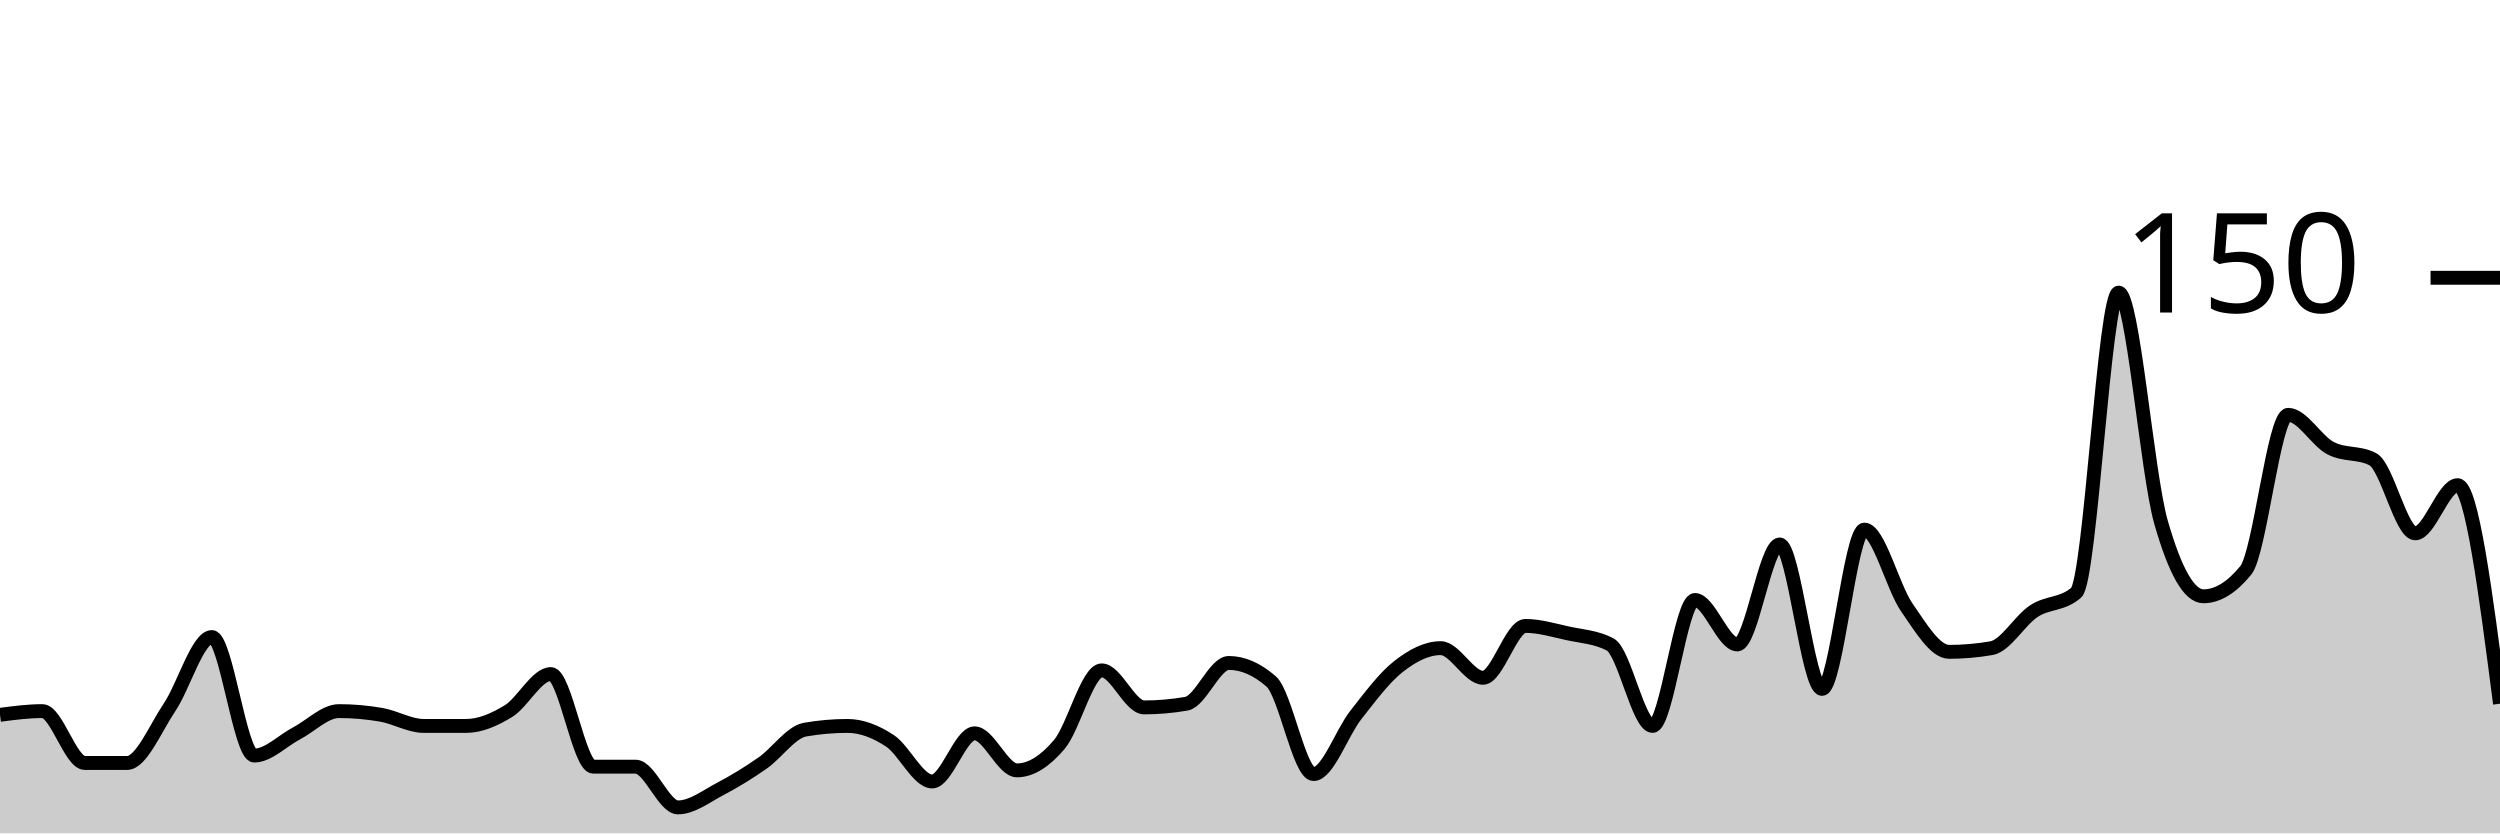
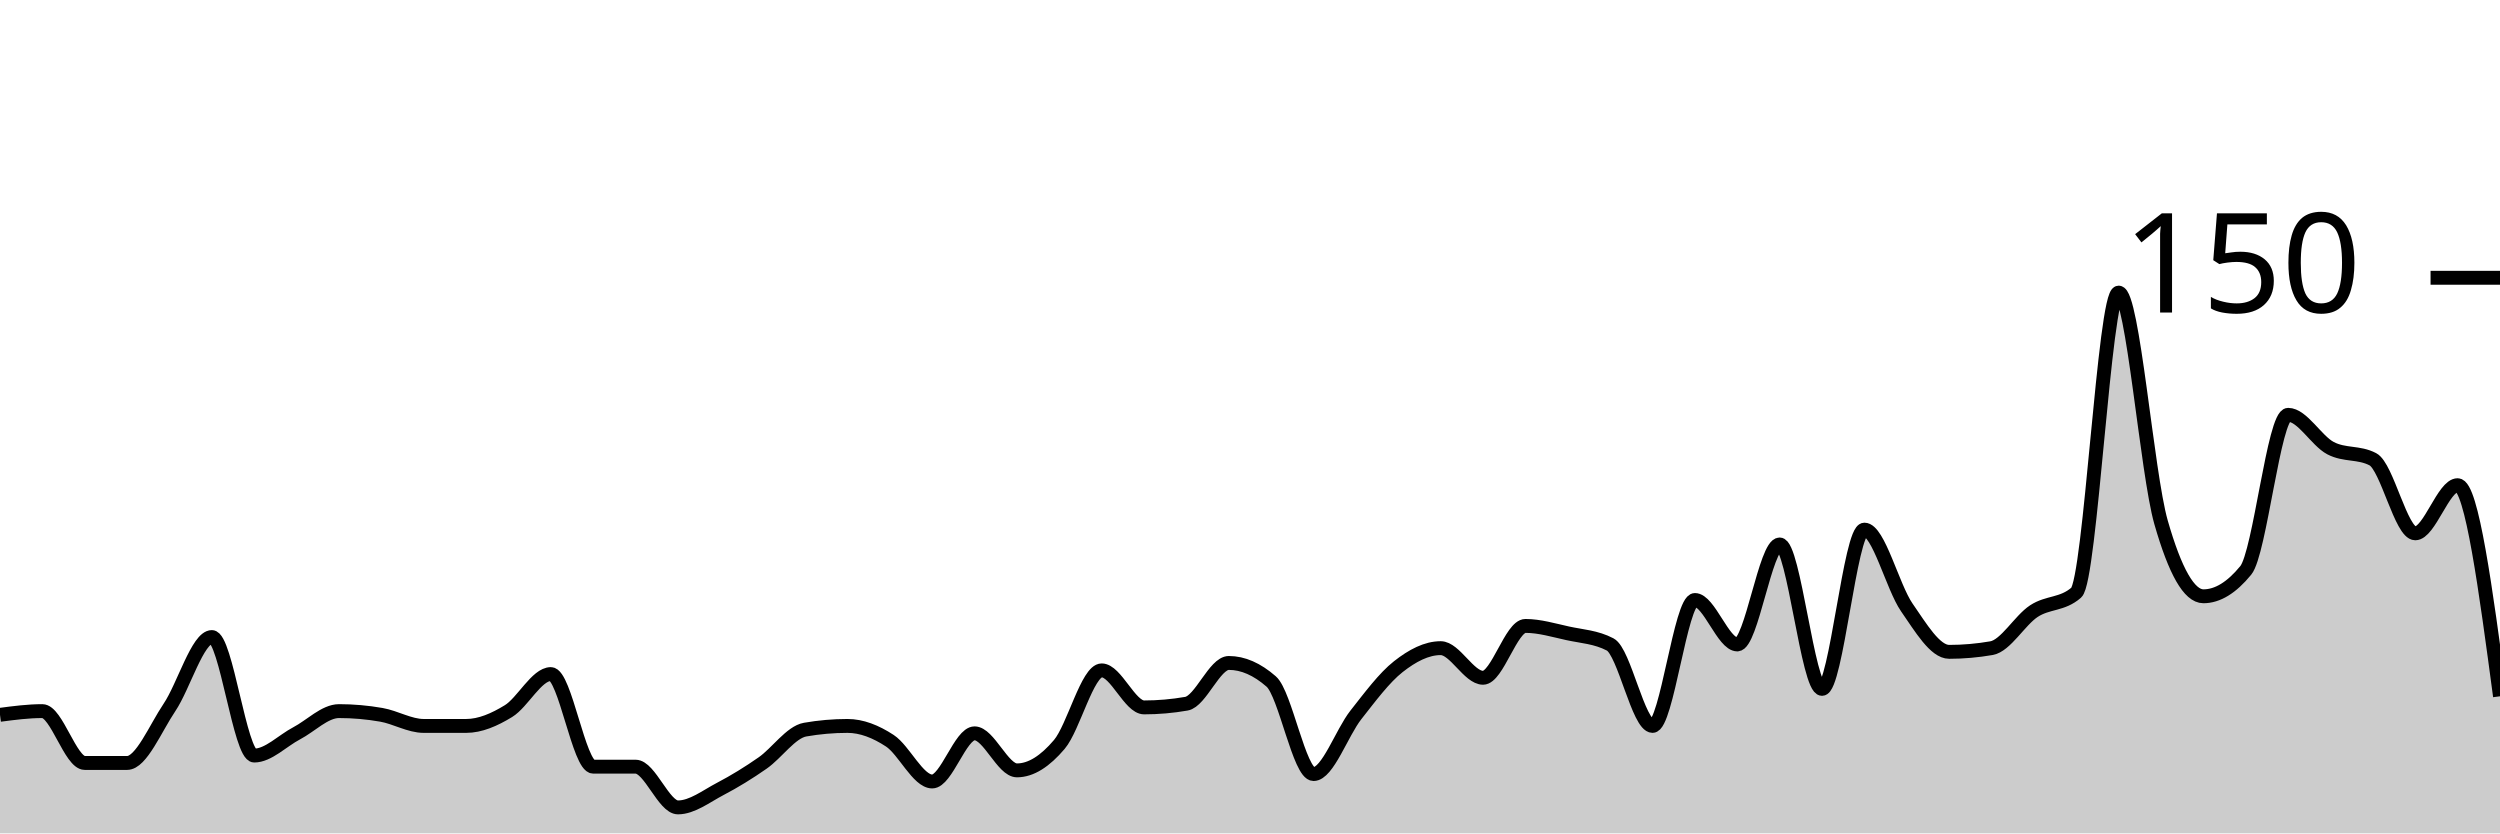
<svg xmlns="http://www.w3.org/2000/svg" viewBox="0 0 180 60">
  <g transform="translate(0,20)">
-     <path class="area" fill="rgba(0, 0, 0, 0.2)" d="M0,31.467C1.017,31.333,2.034,31.2,3.051,31.2C4.068,31.2,5.085,34.933,6.102,34.933C7.119,34.933,8.136,34.933,9.153,34.933C10.169,34.933,11.186,32.444,12.203,30.933C13.22,29.422,14.237,25.867,15.254,25.867C16.271,25.867,17.288,34.4,18.305,34.4C19.322,34.4,20.339,33.333,21.356,32.8C22.373,32.267,23.39,31.2,24.407,31.2C25.424,31.2,26.441,31.289,27.458,31.467C28.475,31.644,29.492,32.267,30.508,32.267C31.525,32.267,32.542,32.267,33.559,32.267C34.576,32.267,35.593,31.822,36.61,31.2C37.627,30.578,38.644,28.533,39.661,28.533C40.678,28.533,41.695,35.2,42.712,35.2C43.729,35.2,44.746,35.2,45.763,35.2C46.78,35.2,47.797,38.133,48.814,38.133C49.831,38.133,50.847,37.333,51.864,36.8C52.881,36.267,53.898,35.644,54.915,34.933C55.932,34.222,56.949,32.711,57.966,32.533C58.983,32.356,60,32.267,61.017,32.267C62.034,32.267,63.051,32.667,64.068,33.333C65.085,34,66.102,36.267,67.119,36.267C68.136,36.267,69.153,32.8,70.169,32.8C71.186,32.8,72.203,35.467,73.22,35.467C74.237,35.467,75.254,34.8,76.271,33.6C77.288,32.4,78.305,28.267,79.322,28.267C80.339,28.267,81.356,30.933,82.373,30.933C83.39,30.933,84.407,30.844,85.424,30.667C86.441,30.489,87.458,27.733,88.475,27.733C89.492,27.733,90.508,28.178,91.525,29.067C92.542,29.956,93.559,35.733,94.576,35.733C95.593,35.733,96.61,32.756,97.627,31.467C98.644,30.178,99.661,28.8,100.678,28C101.695,27.2,102.712,26.667,103.729,26.667C104.746,26.667,105.763,28.8,106.78,28.8C107.797,28.8,108.814,25.067,109.831,25.067C110.847,25.067,111.864,25.378,112.881,25.6C113.898,25.822,114.915,25.867,115.932,26.4C116.949,26.933,117.966,32.267,118.983,32.267C120,32.267,121.017,23.2,122.034,23.2C123.051,23.2,124.068,26.4,125.085,26.4C126.102,26.4,127.119,19.2,128.136,19.2C129.153,19.2,130.169,29.6,131.186,29.6C132.203,29.6,133.22,18.133,134.237,18.133C135.254,18.133,136.271,22.267,137.288,23.733C138.305,25.2,139.322,26.933,140.339,26.933C141.356,26.933,142.373,26.844,143.39,26.667C144.407,26.489,145.424,24.667,146.441,24C147.458,23.333,148.475,23.556,149.492,22.667C150.508,21.778,151.525,1.067,152.542,1.067C153.559,1.067,154.576,14.044,155.593,17.6C156.61,21.156,157.627,22.933,158.644,22.933C159.661,22.933,160.678,22.311,161.695,21.067C162.712,19.822,163.729,9.867,164.746,9.867C165.763,9.867,166.78,11.733,167.797,12.267C168.814,12.8,169.831,12.533,170.847,13.067C171.864,13.6,172.881,18.4,173.898,18.4C174.915,18.4,175.932,14.933,176.949,14.933C177.966,14.933,178.983,22.8,180,30.667L180,40C178.983,40,177.966,40,176.949,40C175.932,40,174.915,40,173.898,40C172.881,40,171.864,40,170.847,40C169.831,40,168.814,40,167.797,40C166.78,40,165.763,40,164.746,40C163.729,40,162.712,40,161.695,40C160.678,40,159.661,40,158.644,40C157.627,40,156.61,40,155.593,40C154.576,40,153.559,40,152.542,40C151.525,40,150.508,40,149.492,40C148.475,40,147.458,40,146.441,40C145.424,40,144.407,40,143.39,40C142.373,40,141.356,40,140.339,40C139.322,40,138.305,40,137.288,40C136.271,40,135.254,40,134.237,40C133.22,40,132.203,40,131.186,40C130.169,40,129.153,40,128.136,40C127.119,40,126.102,40,125.085,40C124.068,40,123.051,40,122.034,40C121.017,40,120,40,118.983,40C117.966,40,116.949,40,115.932,40C114.915,40,113.898,40,112.881,40C111.864,40,110.847,40,109.831,40C108.814,40,107.797,40,106.78,40C105.763,40,104.746,40,103.729,40C102.712,40,101.695,40,100.678,40C99.661,40,98.644,40,97.627,40C96.61,40,95.593,40,94.576,40C93.559,40,92.542,40,91.525,40C90.508,40,89.492,40,88.475,40C87.458,40,86.441,40,85.424,40C84.407,40,83.39,40,82.373,40C81.356,40,80.339,40,79.322,40C78.305,40,77.288,40,76.271,40C75.254,40,74.237,40,73.22,40C72.203,40,71.186,40,70.169,40C69.153,40,68.136,40,67.119,40C66.102,40,65.085,40,64.068,40C63.051,40,62.034,40,61.017,40C60,40,58.983,40,57.966,40C56.949,40,55.932,40,54.915,40C53.898,40,52.881,40,51.864,40C50.847,40,49.831,40,48.814,40C47.797,40,46.78,40,45.763,40C44.746,40,43.729,40,42.712,40C41.695,40,40.678,40,39.661,40C38.644,40,37.627,40,36.61,40C35.593,40,34.576,40,33.559,40C32.542,40,31.525,40,30.508,40C29.492,40,28.475,40,27.458,40C26.441,40,25.424,40,24.407,40C23.39,40,22.373,40,21.356,40C20.339,40,19.322,40,18.305,40C17.288,40,16.271,40,15.254,40C14.237,40,13.22,40,12.203,40C11.186,40,10.169,40,9.153,40C8.136,40,7.119,40,6.102,40C5.085,40,4.068,40,3.051,40C2.034,40,1.017,40,0,40Z" />
-     <path class="line" stroke="black" fill="none" d="M0,31.467C1.017,31.333,2.034,31.2,3.051,31.2C4.068,31.2,5.085,34.933,6.102,34.933C7.119,34.933,8.136,34.933,9.153,34.933C10.169,34.933,11.186,32.444,12.203,30.933C13.22,29.422,14.237,25.867,15.254,25.867C16.271,25.867,17.288,34.4,18.305,34.4C19.322,34.4,20.339,33.333,21.356,32.8C22.373,32.267,23.39,31.2,24.407,31.2C25.424,31.2,26.441,31.289,27.458,31.467C28.475,31.644,29.492,32.267,30.508,32.267C31.525,32.267,32.542,32.267,33.559,32.267C34.576,32.267,35.593,31.822,36.61,31.2C37.627,30.578,38.644,28.533,39.661,28.533C40.678,28.533,41.695,35.2,42.712,35.2C43.729,35.2,44.746,35.2,45.763,35.2C46.78,35.2,47.797,38.133,48.814,38.133C49.831,38.133,50.847,37.333,51.864,36.8C52.881,36.267,53.898,35.644,54.915,34.933C55.932,34.222,56.949,32.711,57.966,32.533C58.983,32.356,60,32.267,61.017,32.267C62.034,32.267,63.051,32.667,64.068,33.333C65.085,34,66.102,36.267,67.119,36.267C68.136,36.267,69.153,32.8,70.169,32.8C71.186,32.8,72.203,35.467,73.22,35.467C74.237,35.467,75.254,34.8,76.271,33.6C77.288,32.4,78.305,28.267,79.322,28.267C80.339,28.267,81.356,30.933,82.373,30.933C83.39,30.933,84.407,30.844,85.424,30.667C86.441,30.489,87.458,27.733,88.475,27.733C89.492,27.733,90.508,28.178,91.525,29.067C92.542,29.956,93.559,35.733,94.576,35.733C95.593,35.733,96.61,32.756,97.627,31.467C98.644,30.178,99.661,28.8,100.678,28C101.695,27.2,102.712,26.667,103.729,26.667C104.746,26.667,105.763,28.8,106.78,28.8C107.797,28.8,108.814,25.067,109.831,25.067C110.847,25.067,111.864,25.378,112.881,25.6C113.898,25.822,114.915,25.867,115.932,26.4C116.949,26.933,117.966,32.267,118.983,32.267C120,32.267,121.017,23.2,122.034,23.2C123.051,23.2,124.068,26.4,125.085,26.4C126.102,26.4,127.119,19.2,128.136,19.2C129.153,19.2,130.169,29.6,131.186,29.6C132.203,29.6,133.22,18.133,134.237,18.133C135.254,18.133,136.271,22.267,137.288,23.733C138.305,25.2,139.322,26.933,140.339,26.933C141.356,26.933,142.373,26.844,143.39,26.667C144.407,26.489,145.424,24.667,146.441,24C147.458,23.333,148.475,23.556,149.492,22.667C150.508,21.778,151.525,1.067,152.542,1.067C153.559,1.067,154.576,14.044,155.593,17.6C156.61,21.156,157.627,22.933,158.644,22.933C159.661,22.933,160.678,22.311,161.695,21.067C162.712,19.822,163.729,9.867,164.746,9.867C165.763,9.867,166.78,11.733,167.797,12.267C168.814,12.8,169.831,12.533,170.847,13.067C171.864,13.6,172.881,18.4,173.898,18.4C174.915,18.4,175.932,14.933,176.949,14.933C177.966,14.933,178.983,22.8,180,30.667" />
+     <path class="area" fill="rgba(0, 0, 0, 0.2)" d="M0,31.467C1.017,31.333,2.034,31.2,3.051,31.2C4.068,31.2,5.085,34.933,6.102,34.933C7.119,34.933,8.136,34.933,9.153,34.933C10.169,34.933,11.186,32.444,12.203,30.933C13.22,29.422,14.237,25.867,15.254,25.867C16.271,25.867,17.288,34.4,18.305,34.4C19.322,34.4,20.339,33.333,21.356,32.8C22.373,32.267,23.39,31.2,24.407,31.2C25.424,31.2,26.441,31.289,27.458,31.467C28.475,31.644,29.492,32.267,30.508,32.267C31.525,32.267,32.542,32.267,33.559,32.267C34.576,32.267,35.593,31.822,36.61,31.2C37.627,30.578,38.644,28.533,39.661,28.533C40.678,28.533,41.695,35.2,42.712,35.2C43.729,35.2,44.746,35.2,45.763,35.2C46.78,35.2,47.797,38.133,48.814,38.133C49.831,38.133,50.847,37.333,51.864,36.8C52.881,36.267,53.898,35.644,54.915,34.933C55.932,34.222,56.949,32.711,57.966,32.533C58.983,32.356,60,32.267,61.017,32.267C62.034,32.267,63.051,32.667,64.068,33.333C65.085,34,66.102,36.267,67.119,36.267C68.136,36.267,69.153,32.8,70.169,32.8C71.186,32.8,72.203,35.467,73.22,35.467C74.237,35.467,75.254,34.8,76.271,33.6C77.288,32.4,78.305,28.267,79.322,28.267C80.339,28.267,81.356,30.933,82.373,30.933C83.39,30.933,84.407,30.844,85.424,30.667C86.441,30.489,87.458,27.733,88.475,27.733C89.492,27.733,90.508,28.178,91.525,29.067C92.542,29.956,93.559,35.733,94.576,35.733C95.593,35.733,96.61,32.756,97.627,31.467C98.644,30.178,99.661,28.8,100.678,28C101.695,27.2,102.712,26.667,103.729,26.667C104.746,26.667,105.763,28.8,106.78,28.8C107.797,28.8,108.814,25.067,109.831,25.067C110.847,25.067,111.864,25.378,112.881,25.6C113.898,25.822,114.915,25.867,115.932,26.4C116.949,26.933,117.966,32.267,118.983,32.267C120,32.267,121.017,23.2,122.034,23.2C123.051,23.2,124.068,26.4,125.085,26.4C126.102,26.4,127.119,19.2,128.136,19.2C129.153,19.2,130.169,29.6,131.186,29.6C132.203,29.6,133.22,18.133,134.237,18.133C135.254,18.133,136.271,22.267,137.288,23.733C138.305,25.2,139.322,26.933,140.339,26.933C141.356,26.933,142.373,26.844,143.39,26.667C144.407,26.489,145.424,24.667,146.441,24C147.458,23.333,148.475,23.556,149.492,22.667C150.508,21.778,151.525,1.067,152.542,1.067C153.559,1.067,154.576,14.044,155.593,17.6C156.61,21.156,157.627,22.933,158.644,22.933C159.661,22.933,160.678,22.311,161.695,21.067C162.712,19.822,163.729,9.867,164.746,9.867C165.763,9.867,166.78,11.733,167.797,12.267C168.814,12.8,169.831,12.533,170.847,13.067C171.864,13.6,172.881,18.4,173.898,18.4C174.915,18.4,175.932,14.933,176.949,14.933C177.966,14.933,178.983,22.533,180,30.133L180,40C178.983,40,177.966,40,176.949,40C175.932,40,174.915,40,173.898,40C172.881,40,171.864,40,170.847,40C169.831,40,168.814,40,167.797,40C166.78,40,165.763,40,164.746,40C163.729,40,162.712,40,161.695,40C160.678,40,159.661,40,158.644,40C157.627,40,156.61,40,155.593,40C154.576,40,153.559,40,152.542,40C151.525,40,150.508,40,149.492,40C148.475,40,147.458,40,146.441,40C145.424,40,144.407,40,143.39,40C142.373,40,141.356,40,140.339,40C139.322,40,138.305,40,137.288,40C136.271,40,135.254,40,134.237,40C133.22,40,132.203,40,131.186,40C130.169,40,129.153,40,128.136,40C127.119,40,126.102,40,125.085,40C124.068,40,123.051,40,122.034,40C121.017,40,120,40,118.983,40C117.966,40,116.949,40,115.932,40C114.915,40,113.898,40,112.881,40C111.864,40,110.847,40,109.831,40C108.814,40,107.797,40,106.78,40C105.763,40,104.746,40,103.729,40C102.712,40,101.695,40,100.678,40C99.661,40,98.644,40,97.627,40C96.61,40,95.593,40,94.576,40C93.559,40,92.542,40,91.525,40C90.508,40,89.492,40,88.475,40C87.458,40,86.441,40,85.424,40C84.407,40,83.39,40,82.373,40C81.356,40,80.339,40,79.322,40C78.305,40,77.288,40,76.271,40C75.254,40,74.237,40,73.22,40C72.203,40,71.186,40,70.169,40C69.153,40,68.136,40,67.119,40C66.102,40,65.085,40,64.068,40C63.051,40,62.034,40,61.017,40C60,40,58.983,40,57.966,40C56.949,40,55.932,40,54.915,40C53.898,40,52.881,40,51.864,40C50.847,40,49.831,40,48.814,40C47.797,40,46.78,40,45.763,40C44.746,40,43.729,40,42.712,40C41.695,40,40.678,40,39.661,40C38.644,40,37.627,40,36.61,40C35.593,40,34.576,40,33.559,40C32.542,40,31.525,40,30.508,40C29.492,40,28.475,40,27.458,40C26.441,40,25.424,40,24.407,40C23.39,40,22.373,40,21.356,40C20.339,40,19.322,40,18.305,40C17.288,40,16.271,40,15.254,40C14.237,40,13.22,40,12.203,40C11.186,40,10.169,40,9.153,40C8.136,40,7.119,40,6.102,40C5.085,40,4.068,40,3.051,40C2.034,40,1.017,40,0,40Z" />
+     <path class="line" stroke="black" fill="none" d="M0,31.467C1.017,31.333,2.034,31.2,3.051,31.2C4.068,31.2,5.085,34.933,6.102,34.933C7.119,34.933,8.136,34.933,9.153,34.933C10.169,34.933,11.186,32.444,12.203,30.933C13.22,29.422,14.237,25.867,15.254,25.867C16.271,25.867,17.288,34.4,18.305,34.4C19.322,34.4,20.339,33.333,21.356,32.8C22.373,32.267,23.39,31.2,24.407,31.2C25.424,31.2,26.441,31.289,27.458,31.467C28.475,31.644,29.492,32.267,30.508,32.267C31.525,32.267,32.542,32.267,33.559,32.267C34.576,32.267,35.593,31.822,36.61,31.2C37.627,30.578,38.644,28.533,39.661,28.533C40.678,28.533,41.695,35.2,42.712,35.2C43.729,35.2,44.746,35.2,45.763,35.2C46.78,35.2,47.797,38.133,48.814,38.133C49.831,38.133,50.847,37.333,51.864,36.8C52.881,36.267,53.898,35.644,54.915,34.933C55.932,34.222,56.949,32.711,57.966,32.533C58.983,32.356,60,32.267,61.017,32.267C62.034,32.267,63.051,32.667,64.068,33.333C65.085,34,66.102,36.267,67.119,36.267C68.136,36.267,69.153,32.8,70.169,32.8C71.186,32.8,72.203,35.467,73.22,35.467C74.237,35.467,75.254,34.8,76.271,33.6C77.288,32.4,78.305,28.267,79.322,28.267C80.339,28.267,81.356,30.933,82.373,30.933C83.39,30.933,84.407,30.844,85.424,30.667C86.441,30.489,87.458,27.733,88.475,27.733C89.492,27.733,90.508,28.178,91.525,29.067C92.542,29.956,93.559,35.733,94.576,35.733C95.593,35.733,96.61,32.756,97.627,31.467C98.644,30.178,99.661,28.8,100.678,28C101.695,27.2,102.712,26.667,103.729,26.667C104.746,26.667,105.763,28.8,106.78,28.8C107.797,28.8,108.814,25.067,109.831,25.067C110.847,25.067,111.864,25.378,112.881,25.6C113.898,25.822,114.915,25.867,115.932,26.4C116.949,26.933,117.966,32.267,118.983,32.267C120,32.267,121.017,23.2,122.034,23.2C123.051,23.2,124.068,26.4,125.085,26.4C126.102,26.4,127.119,19.2,128.136,19.2C129.153,19.2,130.169,29.6,131.186,29.6C132.203,29.6,133.22,18.133,134.237,18.133C135.254,18.133,136.271,22.267,137.288,23.733C138.305,25.2,139.322,26.933,140.339,26.933C141.356,26.933,142.373,26.844,143.39,26.667C144.407,26.489,145.424,24.667,146.441,24C147.458,23.333,148.475,23.556,149.492,22.667C150.508,21.778,151.525,1.067,152.542,1.067C153.559,1.067,154.576,14.044,155.593,17.6C156.61,21.156,157.627,22.933,158.644,22.933C159.661,22.933,160.678,22.311,161.695,21.067C162.712,19.822,163.729,9.867,164.746,9.867C165.763,9.867,166.78,11.733,167.797,12.267C168.814,12.8,169.831,12.533,170.847,13.067C171.864,13.6,172.881,18.4,173.898,18.4C174.915,18.4,175.932,14.933,176.949,14.933C177.966,14.933,178.983,22.533,180,30.133" />
    <path class="axis-ceiling" stroke-width="1" stroke="black" fill="none" d="M175,0L180,0" />
    <text class="axis-ceiling-label" font-family="sans-serif" text-anchor="end" font-size="10px" x="170" y="2.5">150</text>
  </g>
</svg>
